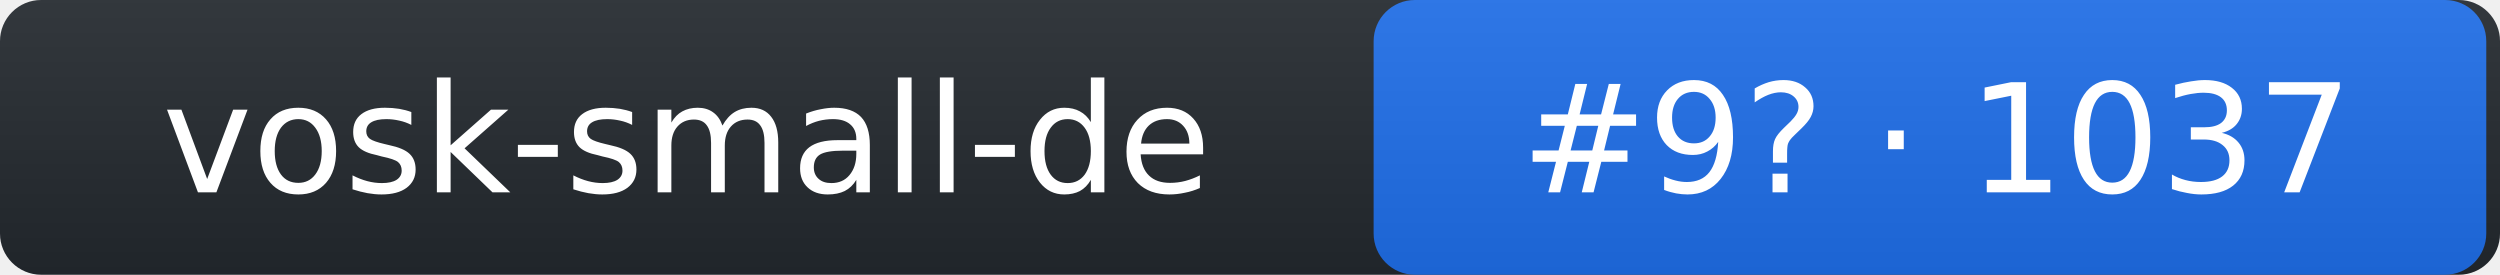
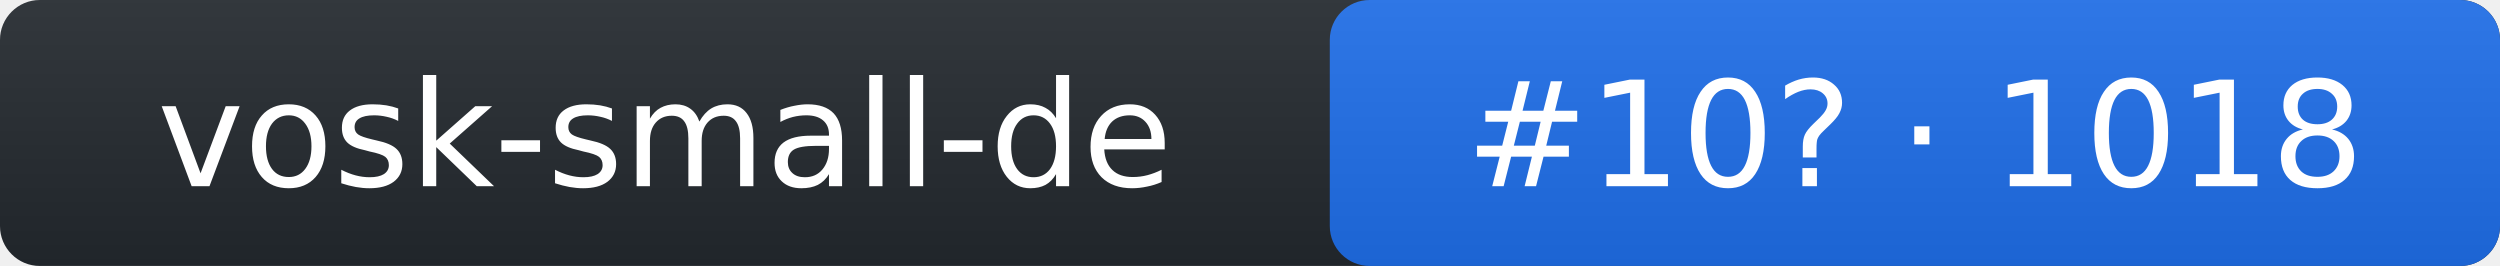
- <svg xmlns="http://www.w3.org/2000/svg" width="182" height="20" role="img" aria-label="vosk-small-de: rank 9 in stt arena, rating 1037">
+ <svg xmlns="http://www.w3.org/2000/svg" width="188" height="20" role="img" aria-label="vosk-small-de: rank 10 in stt arena, rating 1018">
  <linearGradient id="s" x2="0" y2="100%">
    <stop offset="0" stop-color="#bbb" stop-opacity=".1" />
    <stop offset="1" stop-opacity=".1" />
  </linearGradient>
-   <rect rx="3" width="182" height="20" fill="#24292f" />
-   <rect rx="3" x="100" width="81" height="20" fill="#1f6feb" />
-   <rect rx="3" width="182" height="20" fill="url(#s)" />
+   <rect rx="3" width="188" height="20" fill="#24292f" />
+   <rect rx="3" x="100" width="88" height="20" fill="#1f6feb" />
+   <rect rx="3" width="188" height="20" fill="url(#s)" />
  <g fill="#fff" text-anchor="middle" font-family="Verdana,DejaVu Sans,Geneva,sans-serif" font-size="11">
    <text x="50" y="14">vosk-small-de</text>
-     <text x="141" y="14">#9? · 1037</text>
+     <text x="144" y="14">#10? · 1018</text>
  </g>
</svg>
